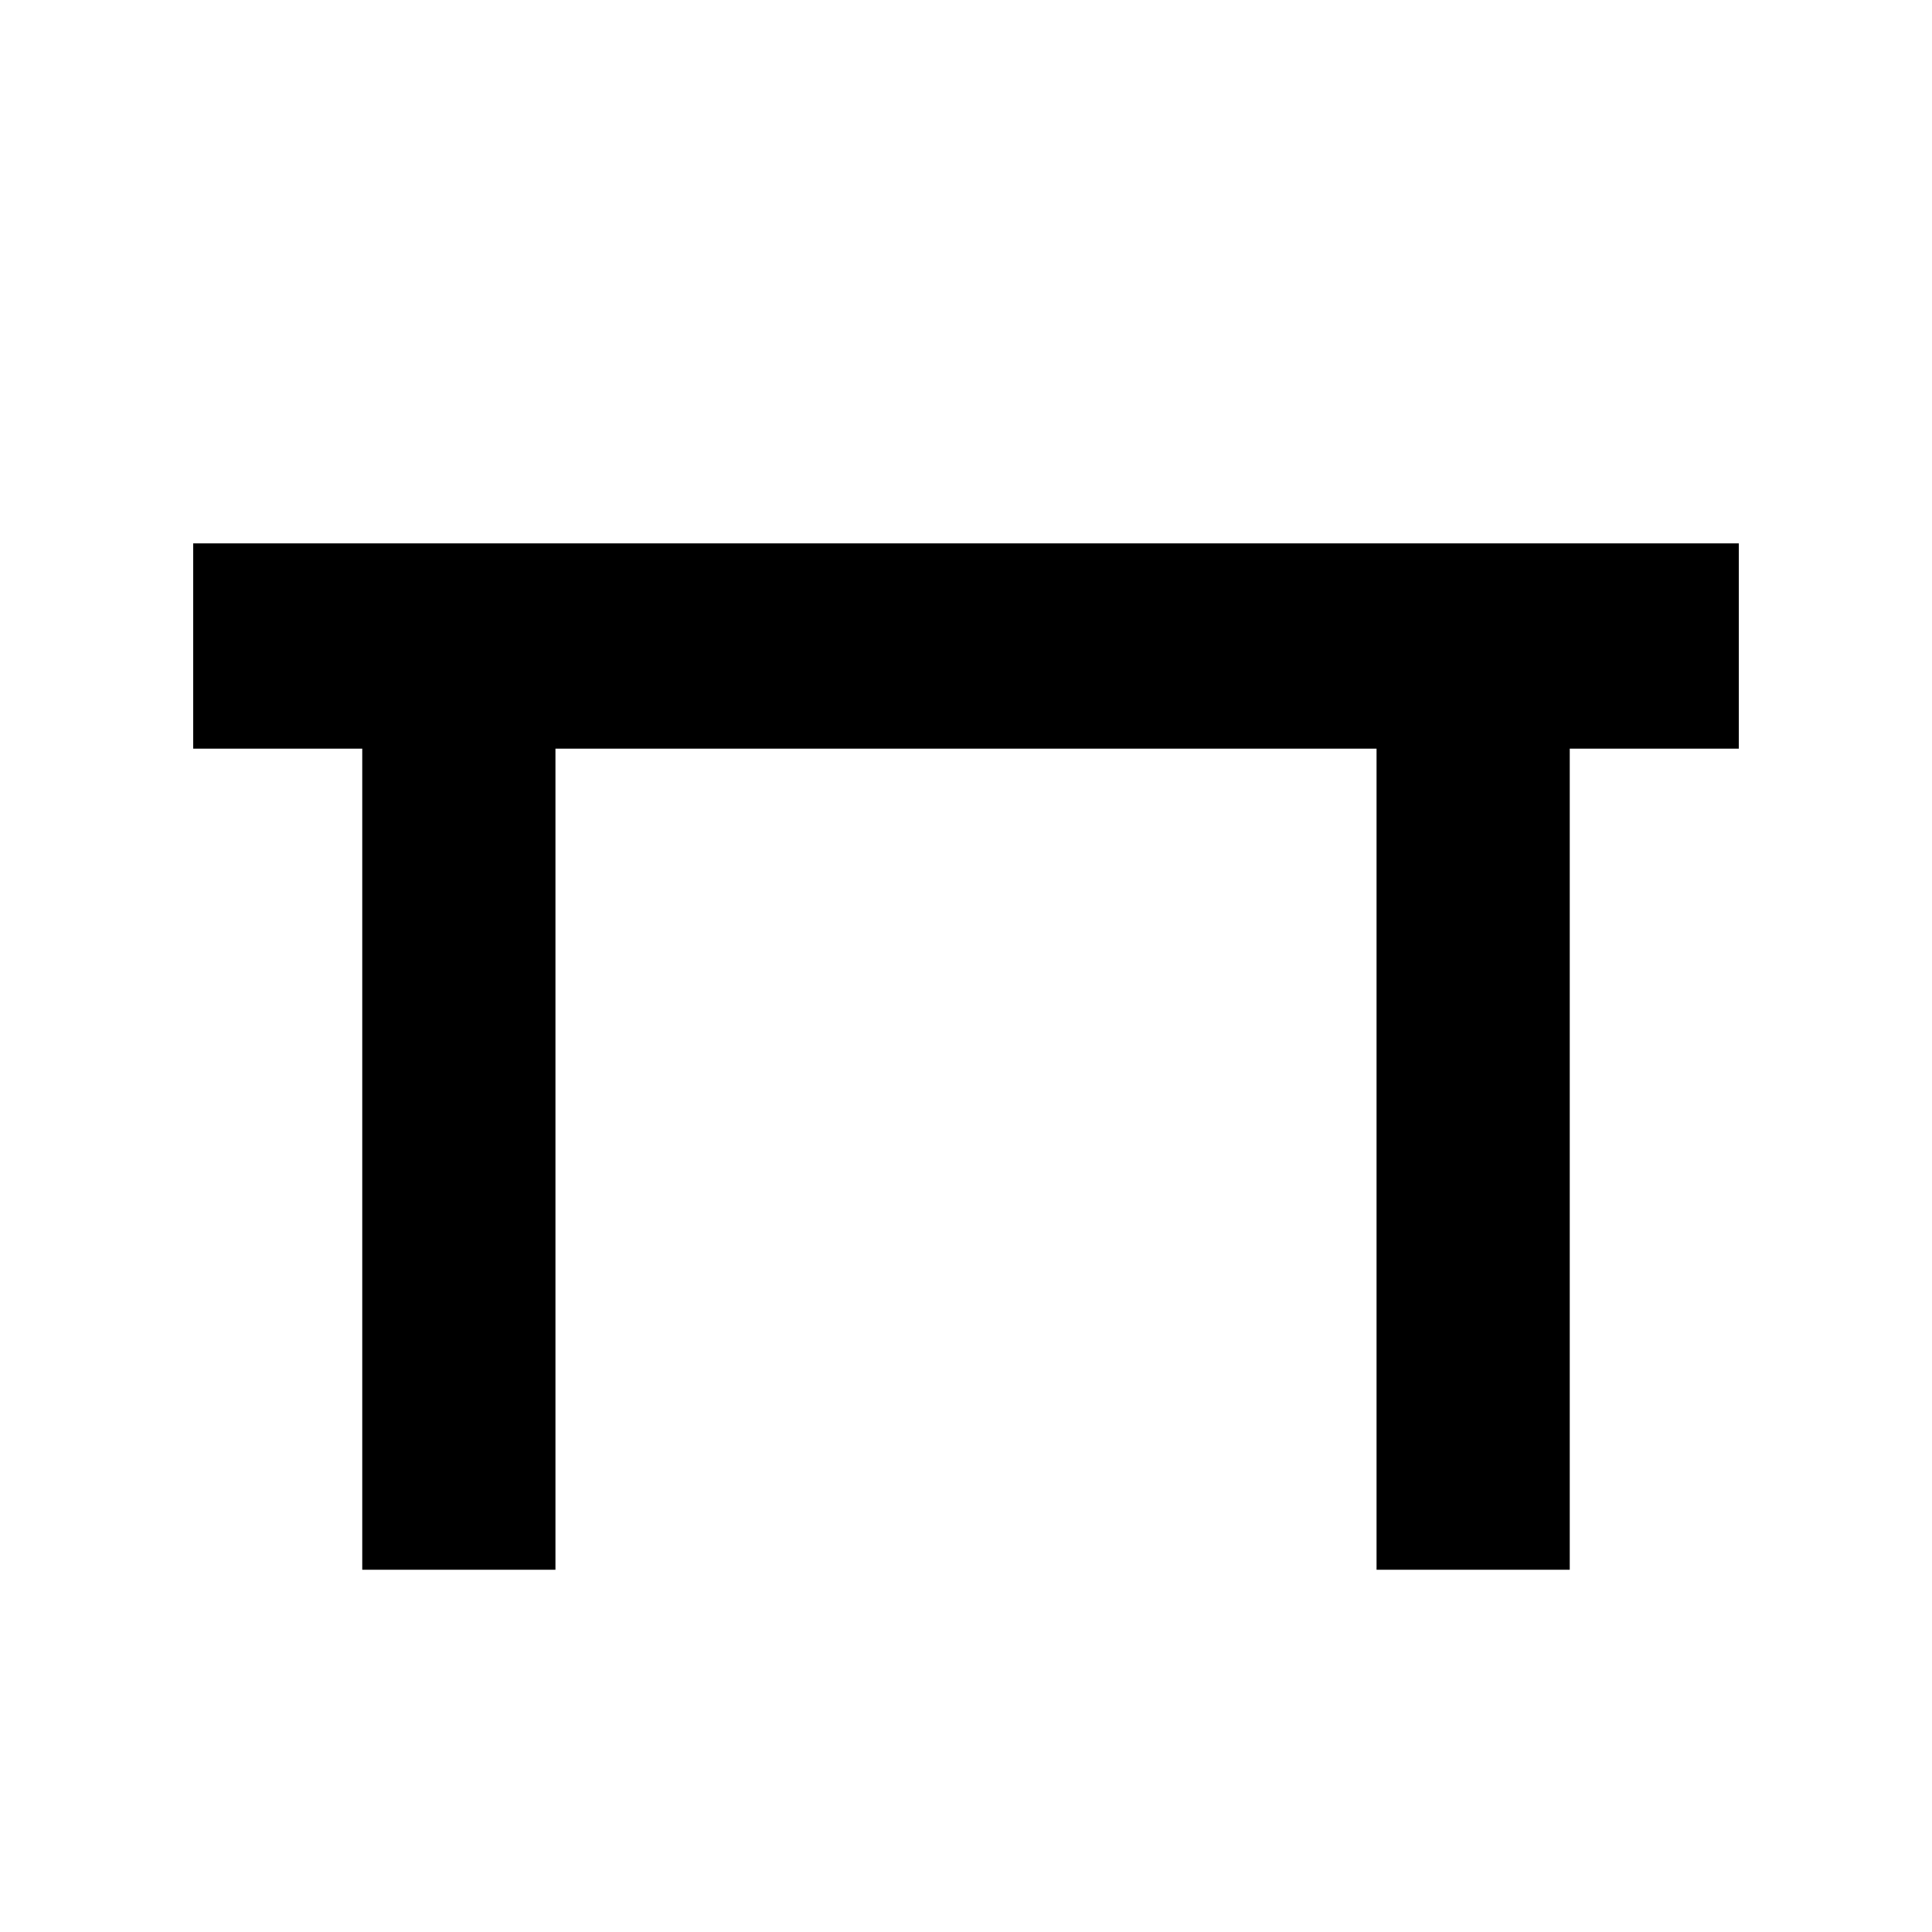
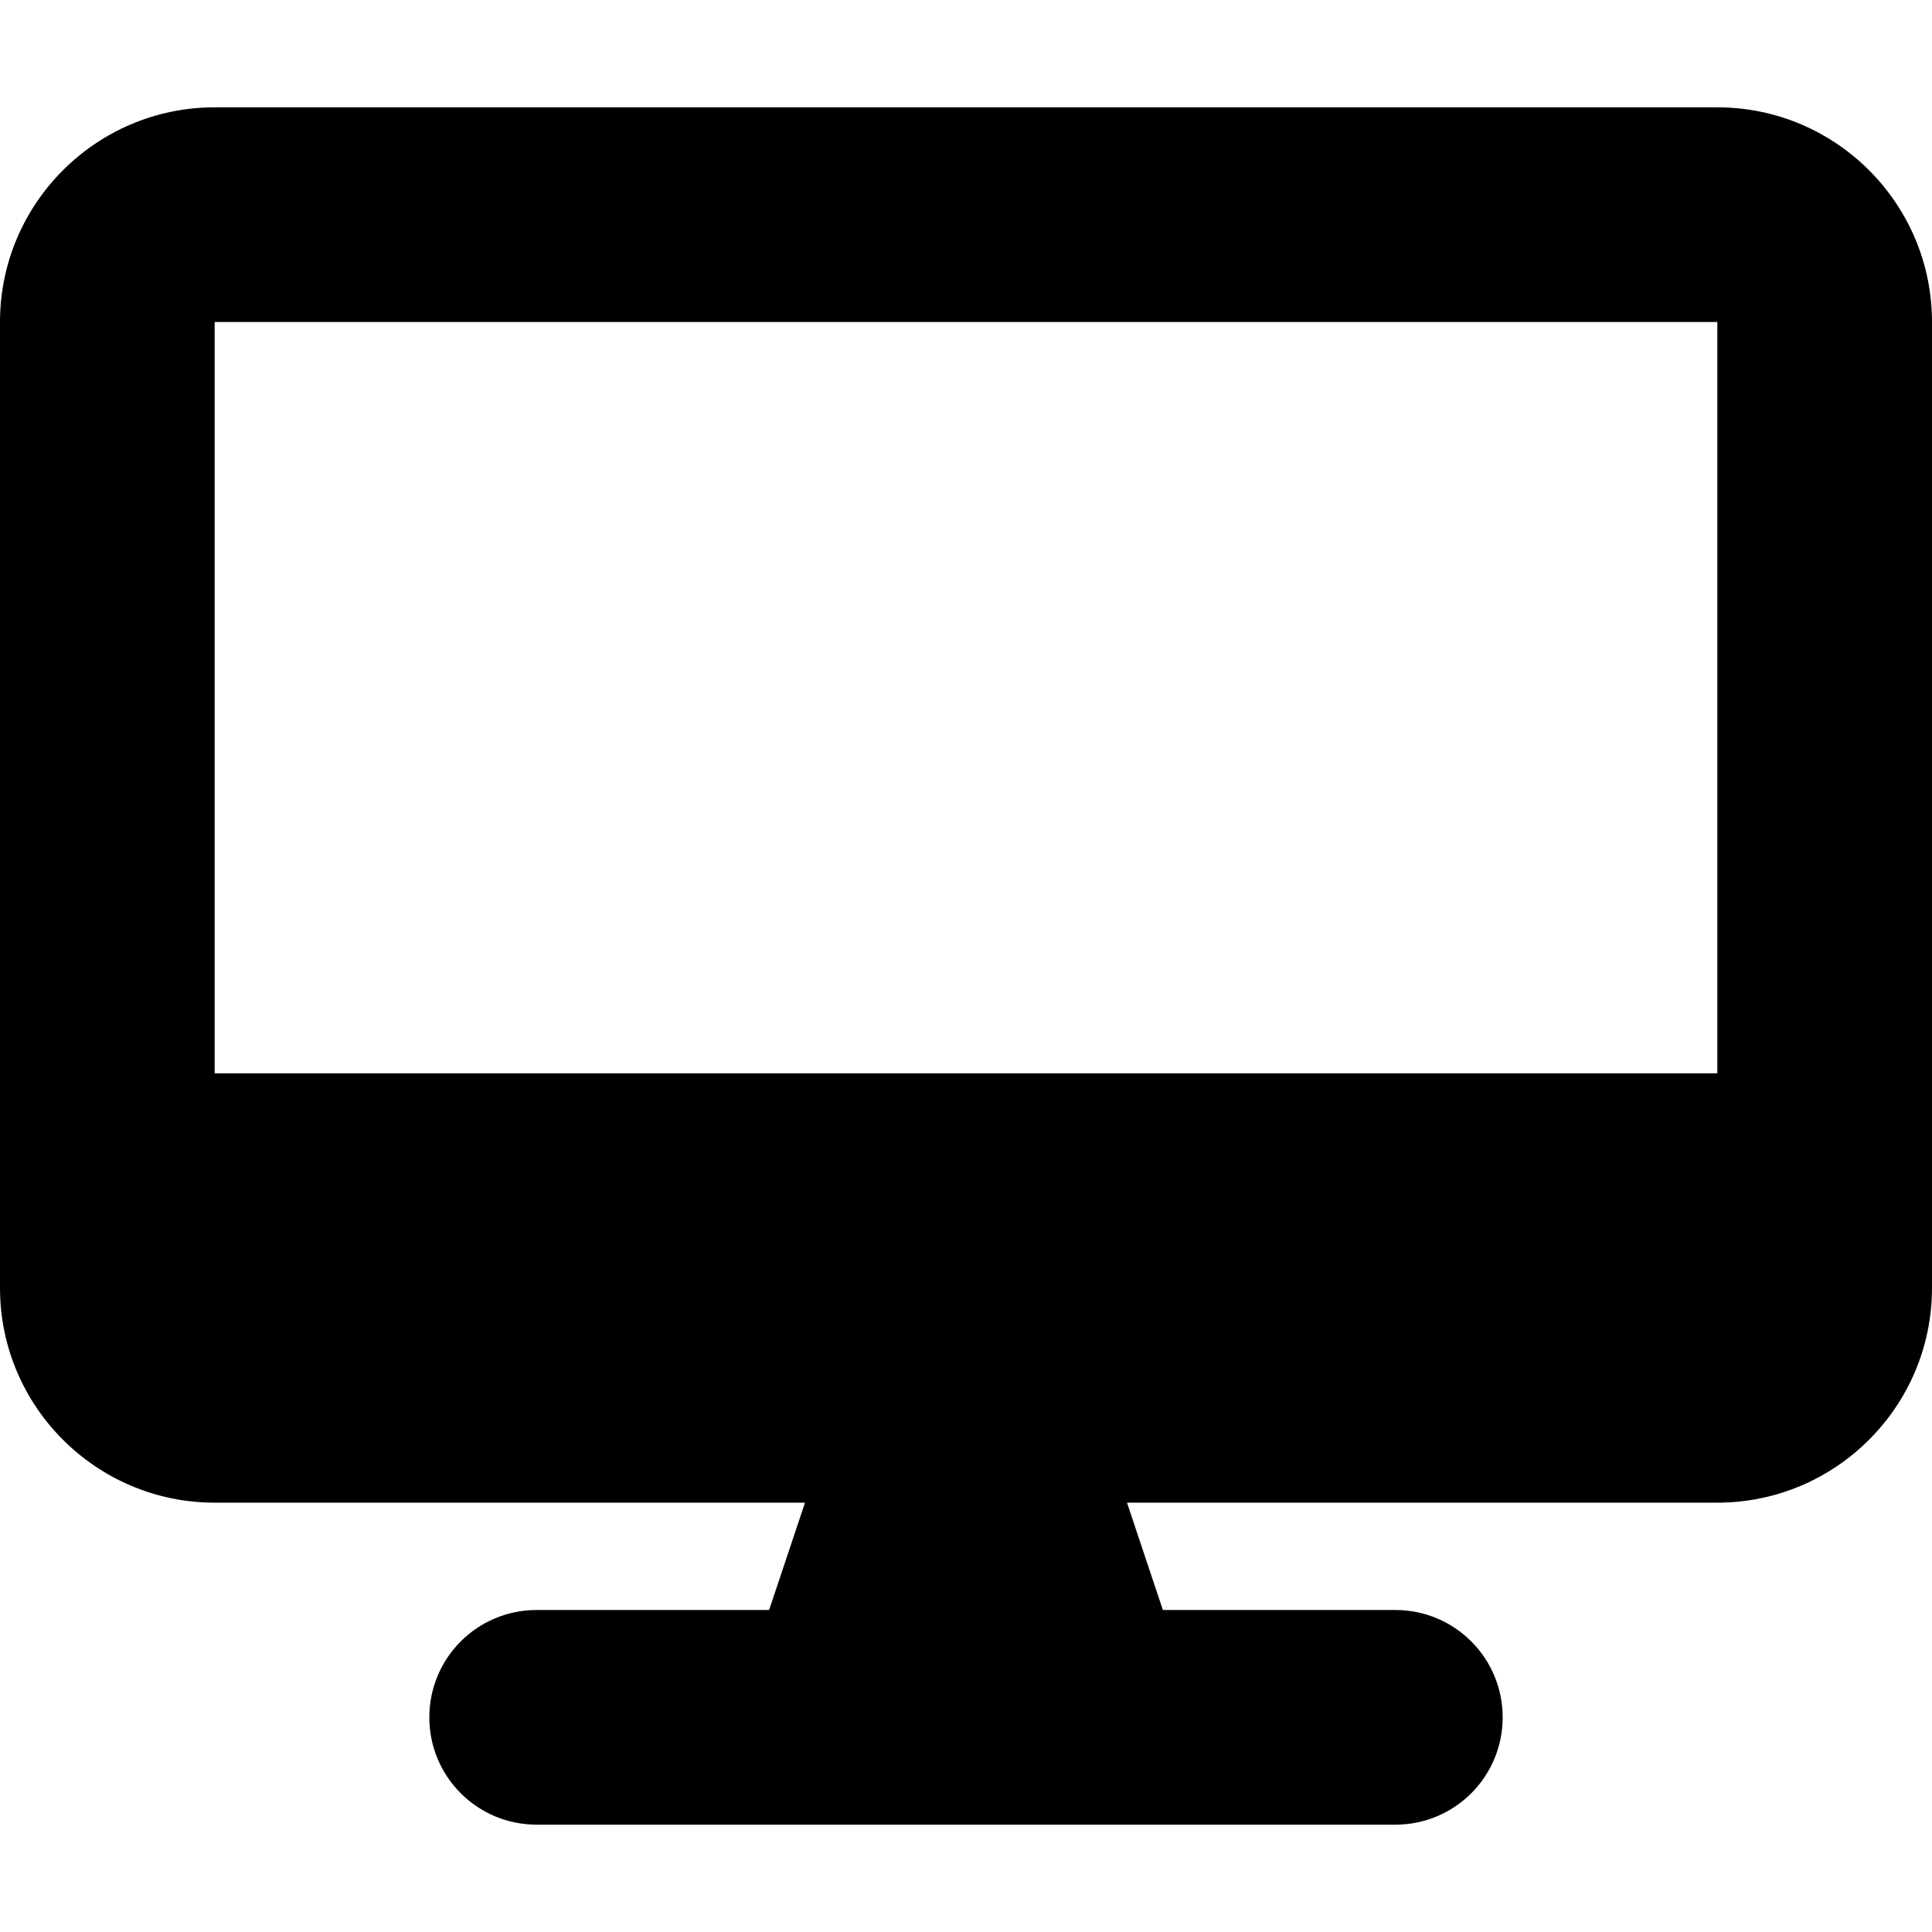
- <svg xmlns="http://www.w3.org/2000/svg" width="16" height="16">
-   <path fill="#000" d="M1.6 4.5h12.8V6.2H1.6zM3 6.2h1.6V13H3zm8.4 0H13V13h-1.6z" />
+ <svg xmlns="http://www.w3.org/2000/svg" width="16" height="16" viewBox="0 0 576 512">
+   <path fill="#000000" d="M64 0C28.7 0 0 28.7 0 64L0 352c0 35.3 28.7 64 64 64l176 0-10.7 32L160 448c-17.7 0-32 14.3-32 32s14.3 32 32 32l256 0c17.7 0 32-14.3 32-32s-14.3-32-32-32l-69.3 0L336 416l176 0c35.3 0 64-28.7 64-64l0-288c0-35.3-28.7-64-64-64L64 0zM512 64l0 224L64 288 64 64l448 0z" />
</svg>
